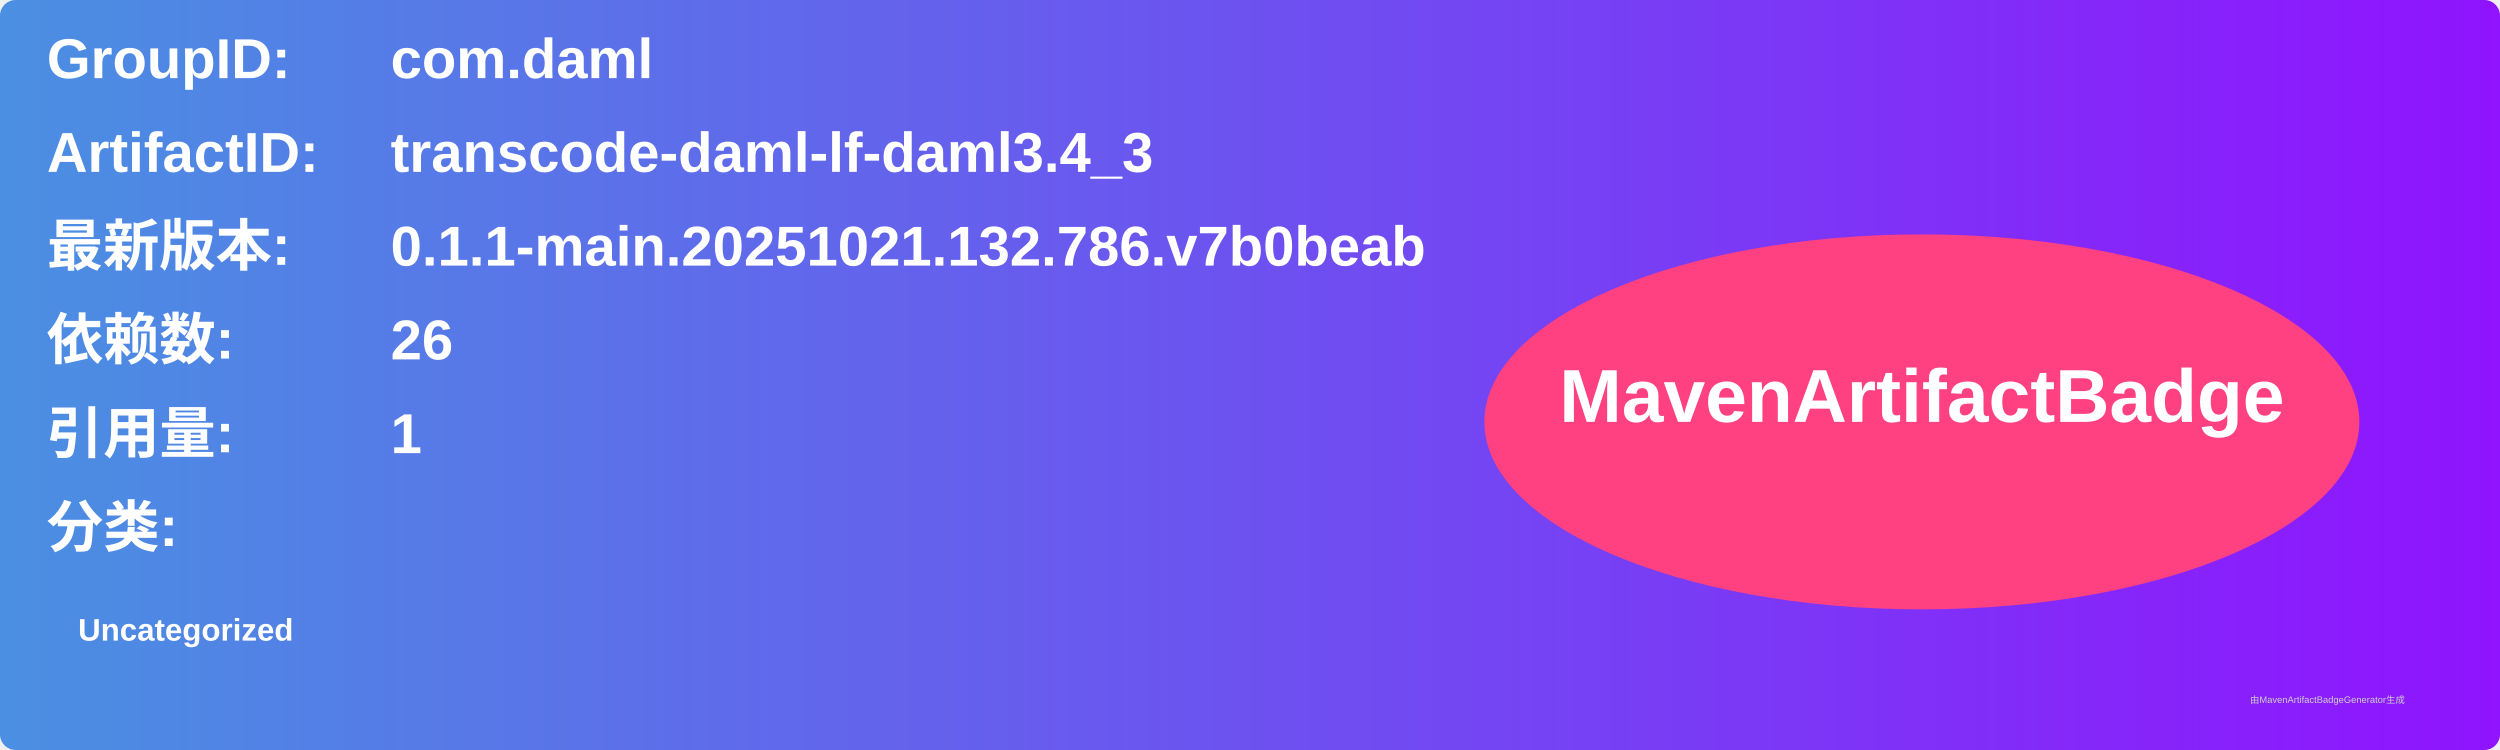
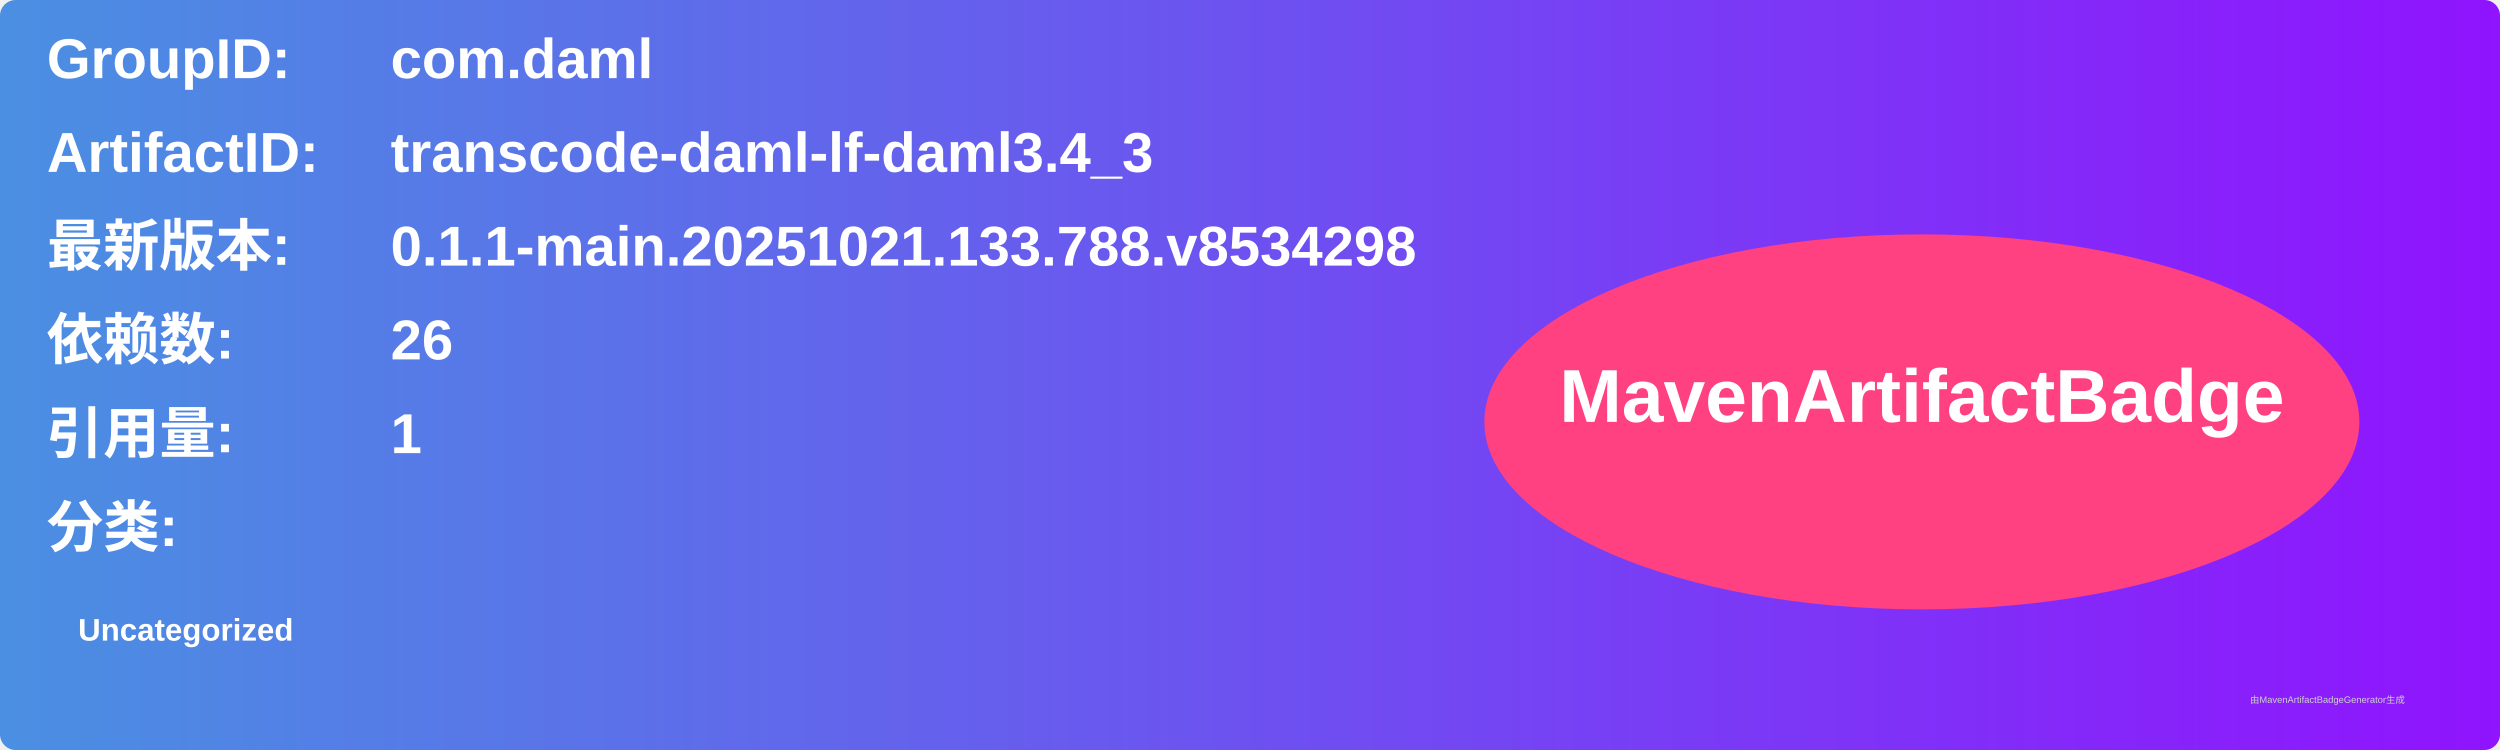
<svg xmlns="http://www.w3.org/2000/svg" width="800" height="240" viewBox="0 0 800 240">
  <linearGradient id="grad" x1="0%" y1="0%" x2="100%" y2="0%">
    <stop offset="0%" stop-color="#4a90e2" />
    <stop offset="100%" stop-color="#9013fe" />
  </linearGradient>
  <rect width="100%" height="100%" rx="5" ry="5" fill="url(#grad)" />
  <g transform="translate(15, 15)">
    <text x="0" y="10" font-family="Arial" font-size="18" fill="white" font-weight="bold" width="260">GroupID:</text>
    <text x="110" y="10" font-family="Arial" font-size="18" fill="white" font-weight="bold" width="460">com.daml</text>
    <text x="0" y="40" font-family="Arial" font-size="18" fill="white" font-weight="bold" width="260">ArtifactID:</text>
    <text x="110" y="40" font-family="Arial" font-size="18" fill="white" font-weight="bold" width="460">transcode-daml-lf-daml3.4_3</text>
    <text x="0" y="70" font-family="Arial" font-size="18" fill="white" font-weight="bold">最新版本:</text>
    <text x="110" y="70" font-family="Arial" font-size="18" fill="white" font-weight="bold">
-       <tspan font-weight="bold">0.1.1-main.20251021.132.786.v7b0beab</tspan>
+       <tspan font-weight="bold">0.1.1-main.20251021.133.788.v8534298</tspan>
    </text>
    <text x="0" y="100" font-family="Arial" font-size="18" fill="white" font-weight="bold">依赖数: </text>
    <text x="110" y="100" font-family="Arial" font-size="18" fill="white">
      <tspan font-weight="bold">26</tspan>
    </text>
    <text x="0" y="130" font-family="Arial" font-size="18" fill="white" font-weight="bold">引用量: </text>
    <text x="110" y="130" font-family="Arial" font-size="18" fill="white">
      <tspan font-weight="bold">1</tspan>
    </text>
    <text x="0" y="160" font-family="Arial" font-size="18" fill="white" font-weight="bold">分类:</text>
    <text x="10" y="190" font-family="Arial" font-size="10" fill="white">
      <tspan font-weight="bold">Uncategorized</tspan>
    </text>
    <ellipse cx="600" cy="120" rx="140" ry="60" fill="#ff4081" />
    <text x="600" y="120" text-anchor="middle" font-family="Arial" font-size="24" fill="white" font-weight="bold">MavenArtifactBadge</text>
  </g>
  <text x="720" y="225" font-family="Arial" font-size="3" fill="#d0d0d0">由MavenArtifactBadgeGenerator生成</text>
</svg>
